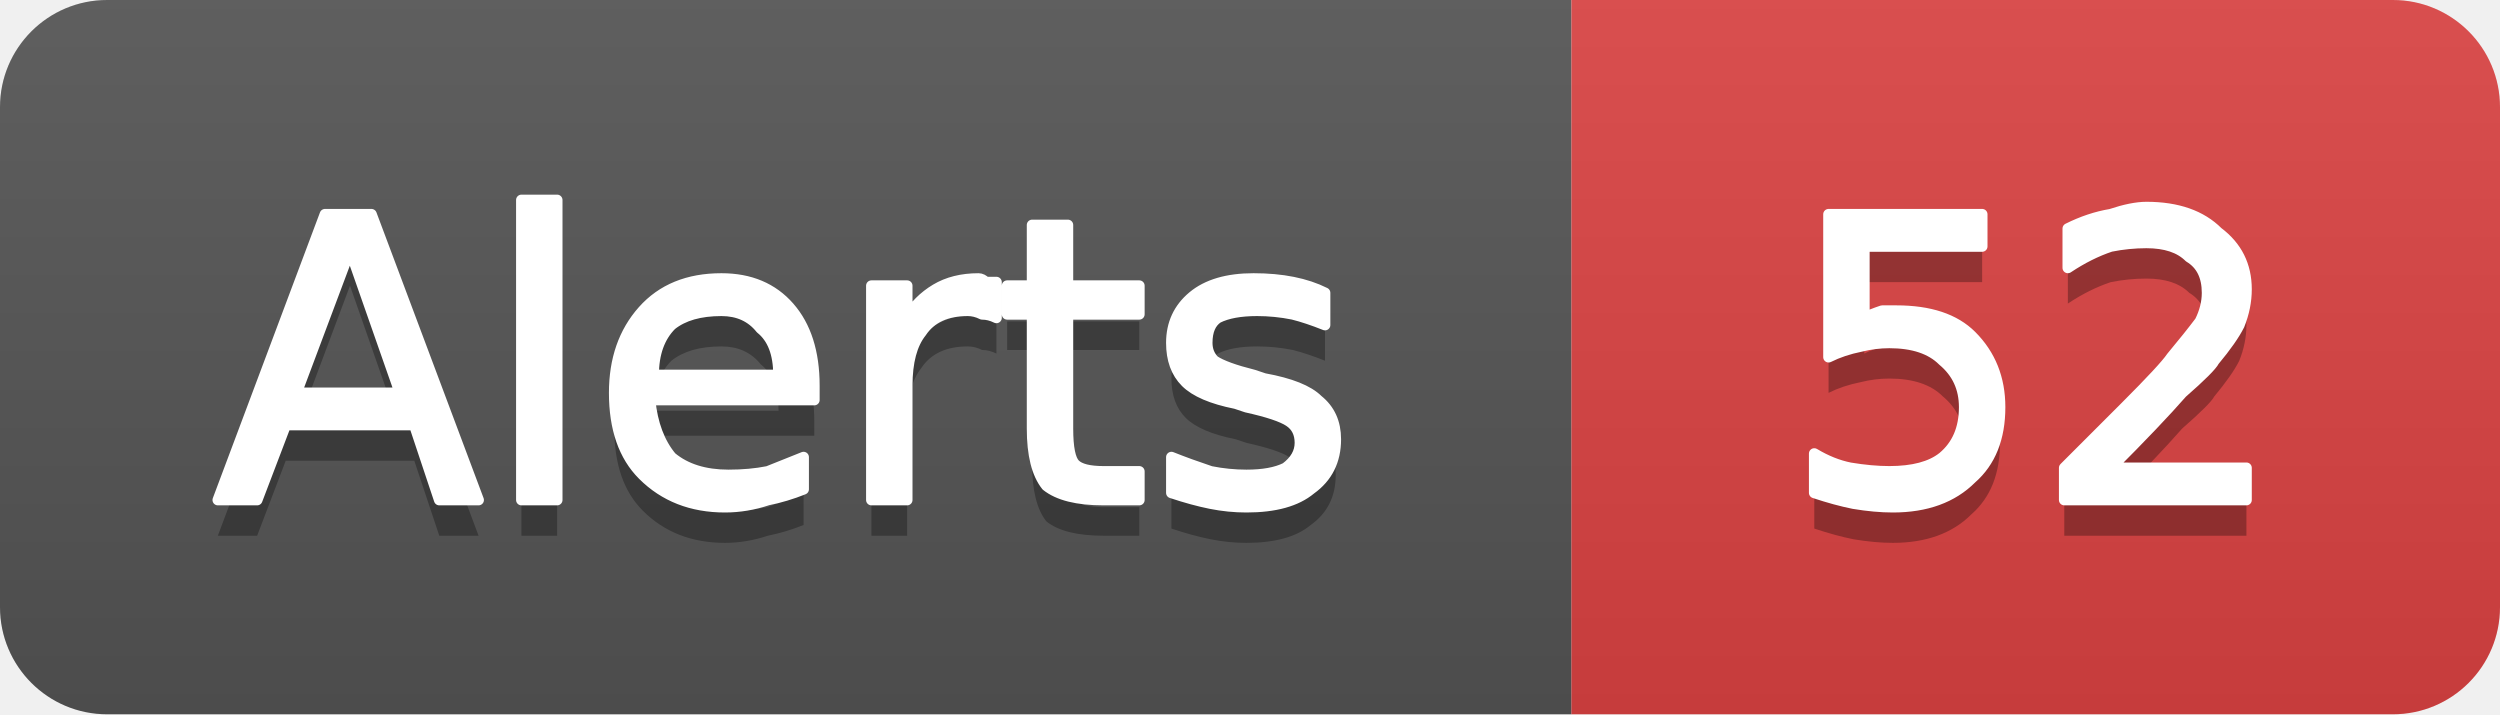
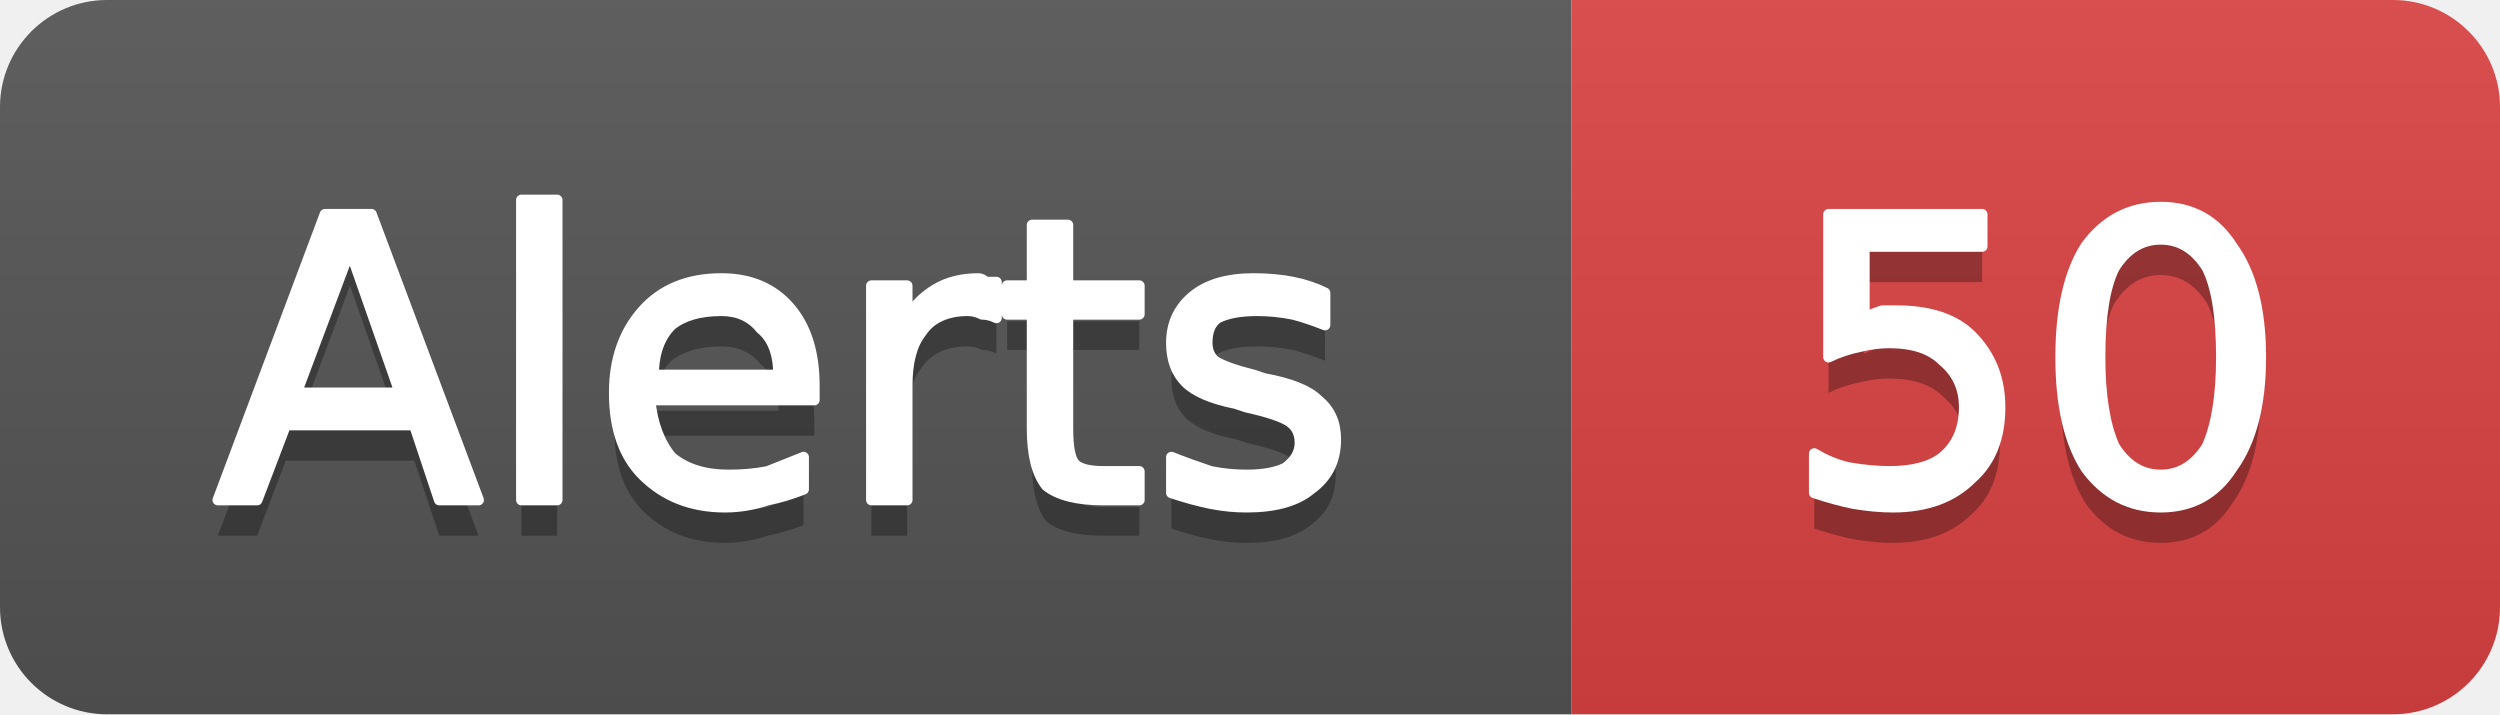
- <svg xmlns="http://www.w3.org/2000/svg" width="70" height="20" viewBox="0 0 70 20" role="img" aria-label="Alerts: 52">
+ <svg xmlns="http://www.w3.org/2000/svg" width="70" height="20" viewBox="0 0 70 20" role="img" aria-label="Alerts: 50">
  <linearGradient id="g-cluster_alert_count" x2="0" y2="100%">
    <stop offset="0" stop-color="#bbb" stop-opacity=".1" />
    <stop offset="1" stop-opacity=".1" />
  </linearGradient>
  <clipPath id="r-cluster_alert_count">
    <rect width="70" height="20" rx="3" fill="#fff" />
  </clipPath>
  <g clip-path="url(#r-cluster_alert_count)">
    <rect width="44" height="20" fill="#555" />
    <rect x="44" width="26" height="20" fill="#dd4343" />
    <rect width="70" height="20" fill="url(#g-cluster_alert_count)" />
    <path transform="translate(0 1)" fill="#010101" fill-opacity=".3" d="M9.8 7.0L8.3 11.0L11.2 11.0L9.8 7.0ZM9.1 6.0L10.4 6.0L13.4 14.0L12.3 14.0L11.6 11.9L8.0 11.9L7.2 14.0L6.1 14.0L9.1 6.0ZM14.6 5.6L15.6 5.6L15.6 14.0L14.6 14.0L14.6 5.6ZM22.8 10.8L22.8 11.2L18.2 11.2Q18.3 12.2 18.8 12.8Q19.4 13.3 20.4 13.3Q21.0 13.3 21.5 13.2Q22.0 13.0 22.5 12.8L22.5 13.7Q22.0 13.9 21.5 14.0Q20.9 14.2 20.3 14.2Q18.9 14.2 18.0 13.3Q17.2 12.5 17.2 11.0Q17.2 9.6 18.0 8.7Q18.8 7.8 20.2 7.8Q21.4 7.8 22.1 8.6Q22.8 9.4 22.8 10.8ZM21.8 10.5Q21.8 9.6 21.3 9.2Q20.9 8.7 20.2 8.7Q19.3 8.7 18.8 9.1Q18.3 9.6 18.3 10.5L21.8 10.5ZM27.9 8.9Q27.7 8.8 27.5 8.8Q27.3 8.7 27.1 8.7Q26.2 8.7 25.8 9.3Q25.4 9.8 25.4 10.8L25.4 14.0L24.4 14.0L24.4 8.0L25.4 8.0L25.4 8.9Q25.7 8.4 26.2 8.1Q26.7 7.8 27.4 7.8Q27.5 7.8 27.6 7.9Q27.7 7.9 27.9 7.9L27.9 8.9ZM29.9 6.3L29.9 8.0L31.9 8.0L31.9 8.8L29.9 8.8L29.9 12.0Q29.9 12.8 30.1 13.0Q30.3 13.2 30.9 13.2L31.9 13.2L31.9 14.0L30.9 14.0Q29.8 14.0 29.3 13.6Q28.9 13.1 28.9 12.0L28.9 8.8L28.2 8.8L28.2 8.0L28.9 8.0L28.9 6.3L29.9 6.3ZM37.1 8.2L37.1 9.1Q36.6 8.9 36.2 8.8Q35.7 8.7 35.2 8.7Q34.5 8.7 34.1 8.9Q33.8 9.1 33.8 9.6Q33.8 9.9 34.0 10.1Q34.3 10.3 35.1 10.5L35.4 10.6Q36.5 10.8 36.9 11.2Q37.4 11.6 37.4 12.3Q37.4 13.2 36.7 13.7Q36.1 14.2 34.9 14.2Q34.4 14.2 33.9 14.1Q33.4 14.0 32.8 13.8L32.8 12.8Q33.3 13.0 33.9 13.2Q34.4 13.3 34.9 13.3Q35.6 13.3 36.0 13.1Q36.4 12.8 36.4 12.4Q36.4 12.0 36.1 11.8Q35.8 11.6 34.9 11.4L34.6 11.3Q33.6 11.1 33.2 10.7Q32.8 10.3 32.8 9.6Q32.8 8.8 33.4 8.3Q34.0 7.8 35.1 7.8Q35.7 7.8 36.2 7.9Q36.7 8.0 37.1 8.2Z" />
    <path fill="#fff" stroke="#fff" stroke-width="0.3" stroke-linejoin="round" d="M9.8 7.0L8.3 11.0L11.2 11.0L9.8 7.0ZM9.1 6.0L10.4 6.0L13.4 14.0L12.3 14.0L11.6 11.9L8.0 11.9L7.2 14.0L6.1 14.0L9.1 6.0ZM14.6 5.6L15.6 5.6L15.6 14.0L14.6 14.0L14.6 5.6ZM22.8 10.8L22.8 11.2L18.2 11.2Q18.3 12.2 18.8 12.8Q19.4 13.3 20.4 13.3Q21.0 13.3 21.5 13.2Q22.0 13.0 22.5 12.8L22.5 13.7Q22.0 13.9 21.5 14.0Q20.9 14.2 20.3 14.2Q18.9 14.2 18.0 13.3Q17.2 12.5 17.2 11.0Q17.2 9.6 18.0 8.7Q18.8 7.8 20.2 7.8Q21.4 7.8 22.1 8.6Q22.8 9.4 22.8 10.8ZM21.8 10.5Q21.8 9.6 21.3 9.2Q20.9 8.7 20.2 8.7Q19.3 8.7 18.8 9.1Q18.3 9.6 18.3 10.5L21.8 10.5ZM27.9 8.9Q27.7 8.8 27.5 8.8Q27.3 8.7 27.1 8.7Q26.2 8.7 25.8 9.3Q25.4 9.8 25.4 10.8L25.4 14.0L24.4 14.0L24.4 8.0L25.4 8.0L25.4 8.9Q25.7 8.4 26.2 8.1Q26.7 7.8 27.4 7.8Q27.5 7.8 27.6 7.9Q27.7 7.9 27.9 7.9L27.9 8.9ZM29.9 6.3L29.9 8.0L31.9 8.0L31.9 8.8L29.9 8.8L29.9 12.0Q29.9 12.8 30.1 13.0Q30.3 13.2 30.9 13.2L31.9 13.2L31.9 14.0L30.9 14.0Q29.8 14.0 29.3 13.6Q28.9 13.1 28.9 12.0L28.9 8.8L28.2 8.8L28.2 8.0L28.9 8.0L28.9 6.3L29.9 6.3ZM37.1 8.2L37.1 9.1Q36.6 8.9 36.2 8.8Q35.7 8.7 35.2 8.7Q34.5 8.7 34.1 8.9Q33.8 9.1 33.8 9.6Q33.8 9.9 34.0 10.1Q34.3 10.3 35.1 10.5L35.4 10.6Q36.5 10.8 36.9 11.2Q37.4 11.6 37.4 12.3Q37.4 13.2 36.7 13.7Q36.1 14.2 34.9 14.2Q34.4 14.2 33.9 14.1Q33.4 14.0 32.8 13.8L32.8 12.8Q33.3 13.0 33.9 13.2Q34.4 13.3 34.9 13.3Q35.6 13.3 36.0 13.1Q36.4 12.8 36.4 12.4Q36.4 12.0 36.1 11.8Q35.8 11.6 34.9 11.4L34.6 11.3Q33.6 11.1 33.2 10.7Q32.8 10.3 32.8 9.6Q32.8 8.8 33.4 8.3Q34.0 7.8 35.1 7.8Q35.7 7.8 36.2 7.9Q36.7 8.0 37.1 8.2Z" />
-     <path transform="translate(0 1)" fill="#010101" fill-opacity=".3" d="M51.2 6.0L55.5 6.0L55.5 6.9L52.2 6.9L52.2 8.9Q52.4 8.8 52.7 8.7Q52.9 8.7 53.1 8.7Q54.5 8.7 55.2 9.4Q56.0 10.2 56.0 11.4Q56.0 12.7 55.2 13.4Q54.4 14.2 53.0 14.2Q52.5 14.2 51.9 14.1Q51.4 14.0 50.8 13.8L50.8 12.7Q51.3 13.0 51.8 13.1Q52.4 13.2 52.9 13.2Q53.9 13.2 54.4 12.8Q55.0 12.3 55.0 11.4Q55.0 10.6 54.4 10.1Q53.9 9.6 52.9 9.6Q52.5 9.6 52.1 9.7Q51.6 9.8 51.2 10.0L51.2 6.0ZM59.1 13.1L62.9 13.1L62.9 14.0L57.8 14.0L57.8 13.1Q58.4 12.5 59.5 11.4Q60.6 10.3 60.8 10.0Q61.3 9.4 61.6 9.0Q61.8 8.6 61.8 8.2Q61.8 7.5 61.3 7.2Q60.9 6.8 60.1 6.8Q59.6 6.8 59.1 6.9Q58.5 7.1 57.9 7.5L57.9 6.4Q58.5 6.1 59.1 6.0Q59.7 5.8 60.1 5.8Q61.4 5.8 62.1 6.5Q62.9 7.1 62.9 8.1Q62.9 8.6 62.7 9.1Q62.5 9.5 62.0 10.1Q61.9 10.3 61.1 11.0Q60.4 11.8 59.1 13.1Z" />
-     <path fill="#fff" stroke="#fff" stroke-width="0.3" stroke-linejoin="round" d="M51.2 6.0L55.5 6.0L55.5 6.9L52.2 6.9L52.2 8.9Q52.4 8.8 52.7 8.7Q52.9 8.7 53.1 8.7Q54.5 8.7 55.2 9.4Q56.0 10.2 56.0 11.4Q56.0 12.7 55.2 13.4Q54.4 14.2 53.0 14.2Q52.5 14.2 51.9 14.1Q51.4 14.0 50.8 13.8L50.8 12.7Q51.3 13.0 51.8 13.1Q52.4 13.2 52.9 13.2Q53.9 13.2 54.4 12.8Q55.0 12.3 55.0 11.4Q55.0 10.6 54.4 10.1Q53.9 9.6 52.9 9.6Q52.5 9.6 52.1 9.7Q51.6 9.8 51.2 10.0L51.2 6.0ZM59.1 13.1L62.9 13.1L62.9 14.0L57.8 14.0L57.8 13.1Q58.4 12.5 59.5 11.4Q60.6 10.3 60.8 10.0Q61.3 9.4 61.6 9.0Q61.8 8.6 61.8 8.2Q61.8 7.5 61.3 7.2Q60.9 6.8 60.1 6.8Q59.6 6.8 59.1 6.9Q58.5 7.1 57.9 7.5L57.9 6.4Q58.5 6.1 59.1 6.0Q59.7 5.8 60.1 5.8Q61.4 5.8 62.1 6.5Q62.9 7.1 62.9 8.1Q62.9 8.6 62.7 9.1Q62.5 9.5 62.0 10.1Q61.9 10.3 61.1 11.0Q60.4 11.8 59.1 13.1Z" />
+     <path transform="translate(0 1)" fill="#010101" fill-opacity=".3" d="M51.2 6.0L55.5 6.0L55.5 6.9L52.2 6.9L52.2 8.9Q52.4 8.8 52.7 8.7Q52.9 8.7 53.1 8.7Q54.5 8.7 55.2 9.4Q56.0 10.2 56.0 11.4Q56.0 12.7 55.2 13.4Q54.4 14.2 53.0 14.2Q52.5 14.2 51.9 14.1Q51.4 14.0 50.8 13.8L50.8 12.7Q51.3 13.0 51.8 13.1Q52.4 13.2 52.9 13.2Q53.9 13.2 54.4 12.8Q55.0 12.3 55.0 11.4Q55.0 10.6 54.4 10.1Q53.9 9.6 52.9 9.6Q52.5 9.6 52.1 9.7Q51.6 9.8 51.2 10.0L51.2 6.0ZM60.5 6.7Q59.7 6.7 59.2 7.5Q58.8 8.3 58.8 10.0Q58.8 11.6 59.2 12.5Q59.7 13.3 60.5 13.3Q61.3 13.3 61.8 12.5Q62.2 11.6 62.2 10.0Q62.2 8.3 61.8 7.5Q61.3 6.7 60.5 6.7ZM60.5 5.8Q61.8 5.8 62.5 6.9Q63.3 8.0 63.3 10.0Q63.3 12.0 62.5 13.1Q61.8 14.2 60.5 14.2Q59.2 14.2 58.4 13.1Q57.7 12.0 57.7 10.0Q57.7 8.0 58.4 6.9Q59.2 5.8 60.5 5.8Z" />
+     <path fill="#fff" stroke="#fff" stroke-width="0.3" stroke-linejoin="round" d="M51.2 6.0L55.5 6.0L55.5 6.9L52.2 6.9L52.2 8.9Q52.4 8.8 52.7 8.7Q52.9 8.7 53.1 8.7Q54.5 8.7 55.2 9.4Q56.0 10.2 56.0 11.4Q56.0 12.7 55.2 13.4Q54.4 14.2 53.0 14.2Q52.5 14.2 51.9 14.1Q51.4 14.0 50.8 13.8L50.8 12.7Q51.3 13.0 51.8 13.1Q52.4 13.2 52.9 13.2Q53.9 13.2 54.4 12.8Q55.0 12.3 55.0 11.4Q55.0 10.6 54.4 10.1Q53.9 9.6 52.9 9.6Q52.5 9.6 52.1 9.7Q51.6 9.8 51.2 10.0L51.2 6.0ZM60.5 6.7Q59.7 6.7 59.2 7.5Q58.8 8.3 58.8 10.0Q58.8 11.6 59.2 12.5Q59.7 13.3 60.5 13.3Q61.3 13.3 61.8 12.5Q62.2 11.6 62.2 10.0Q62.2 8.3 61.8 7.5Q61.3 6.7 60.5 6.7ZM60.5 5.8Q61.8 5.8 62.5 6.9Q63.3 8.0 63.3 10.0Q63.3 12.0 62.5 13.1Q61.8 14.2 60.5 14.2Q59.2 14.2 58.4 13.1Q57.7 12.0 57.7 10.0Q57.7 8.0 58.4 6.9Q59.2 5.8 60.5 5.8Z" />
  </g>
</svg>
